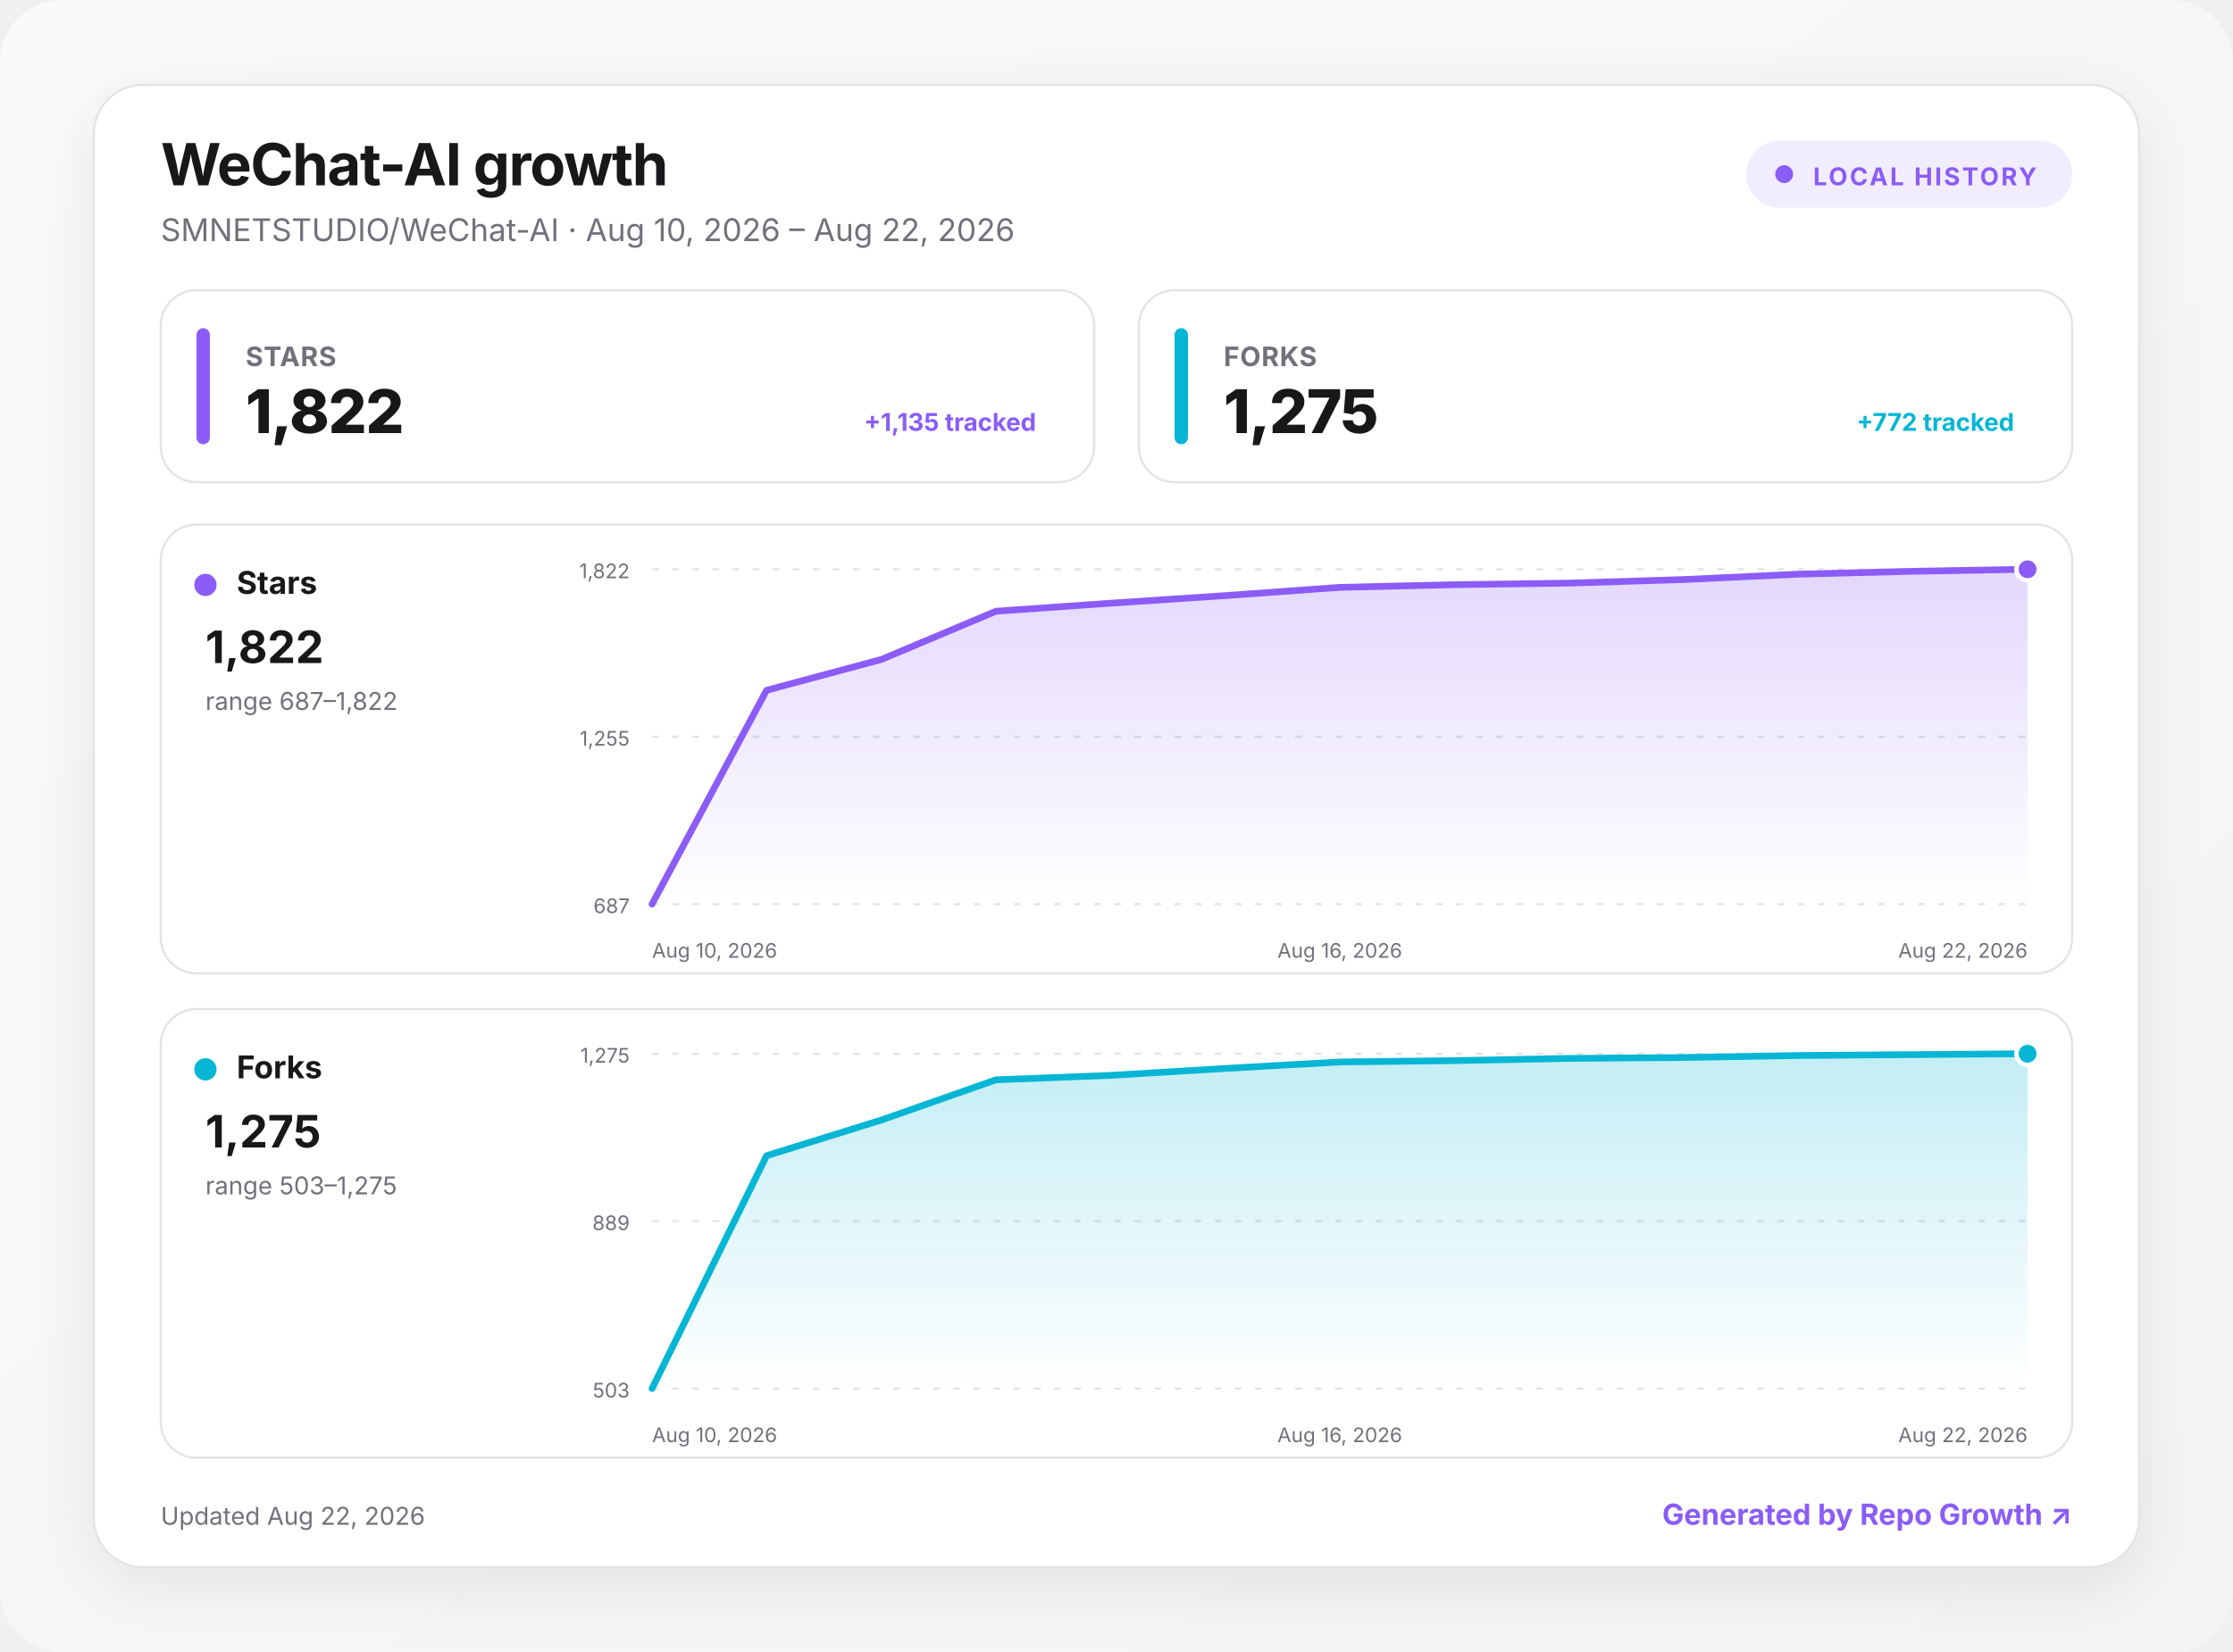
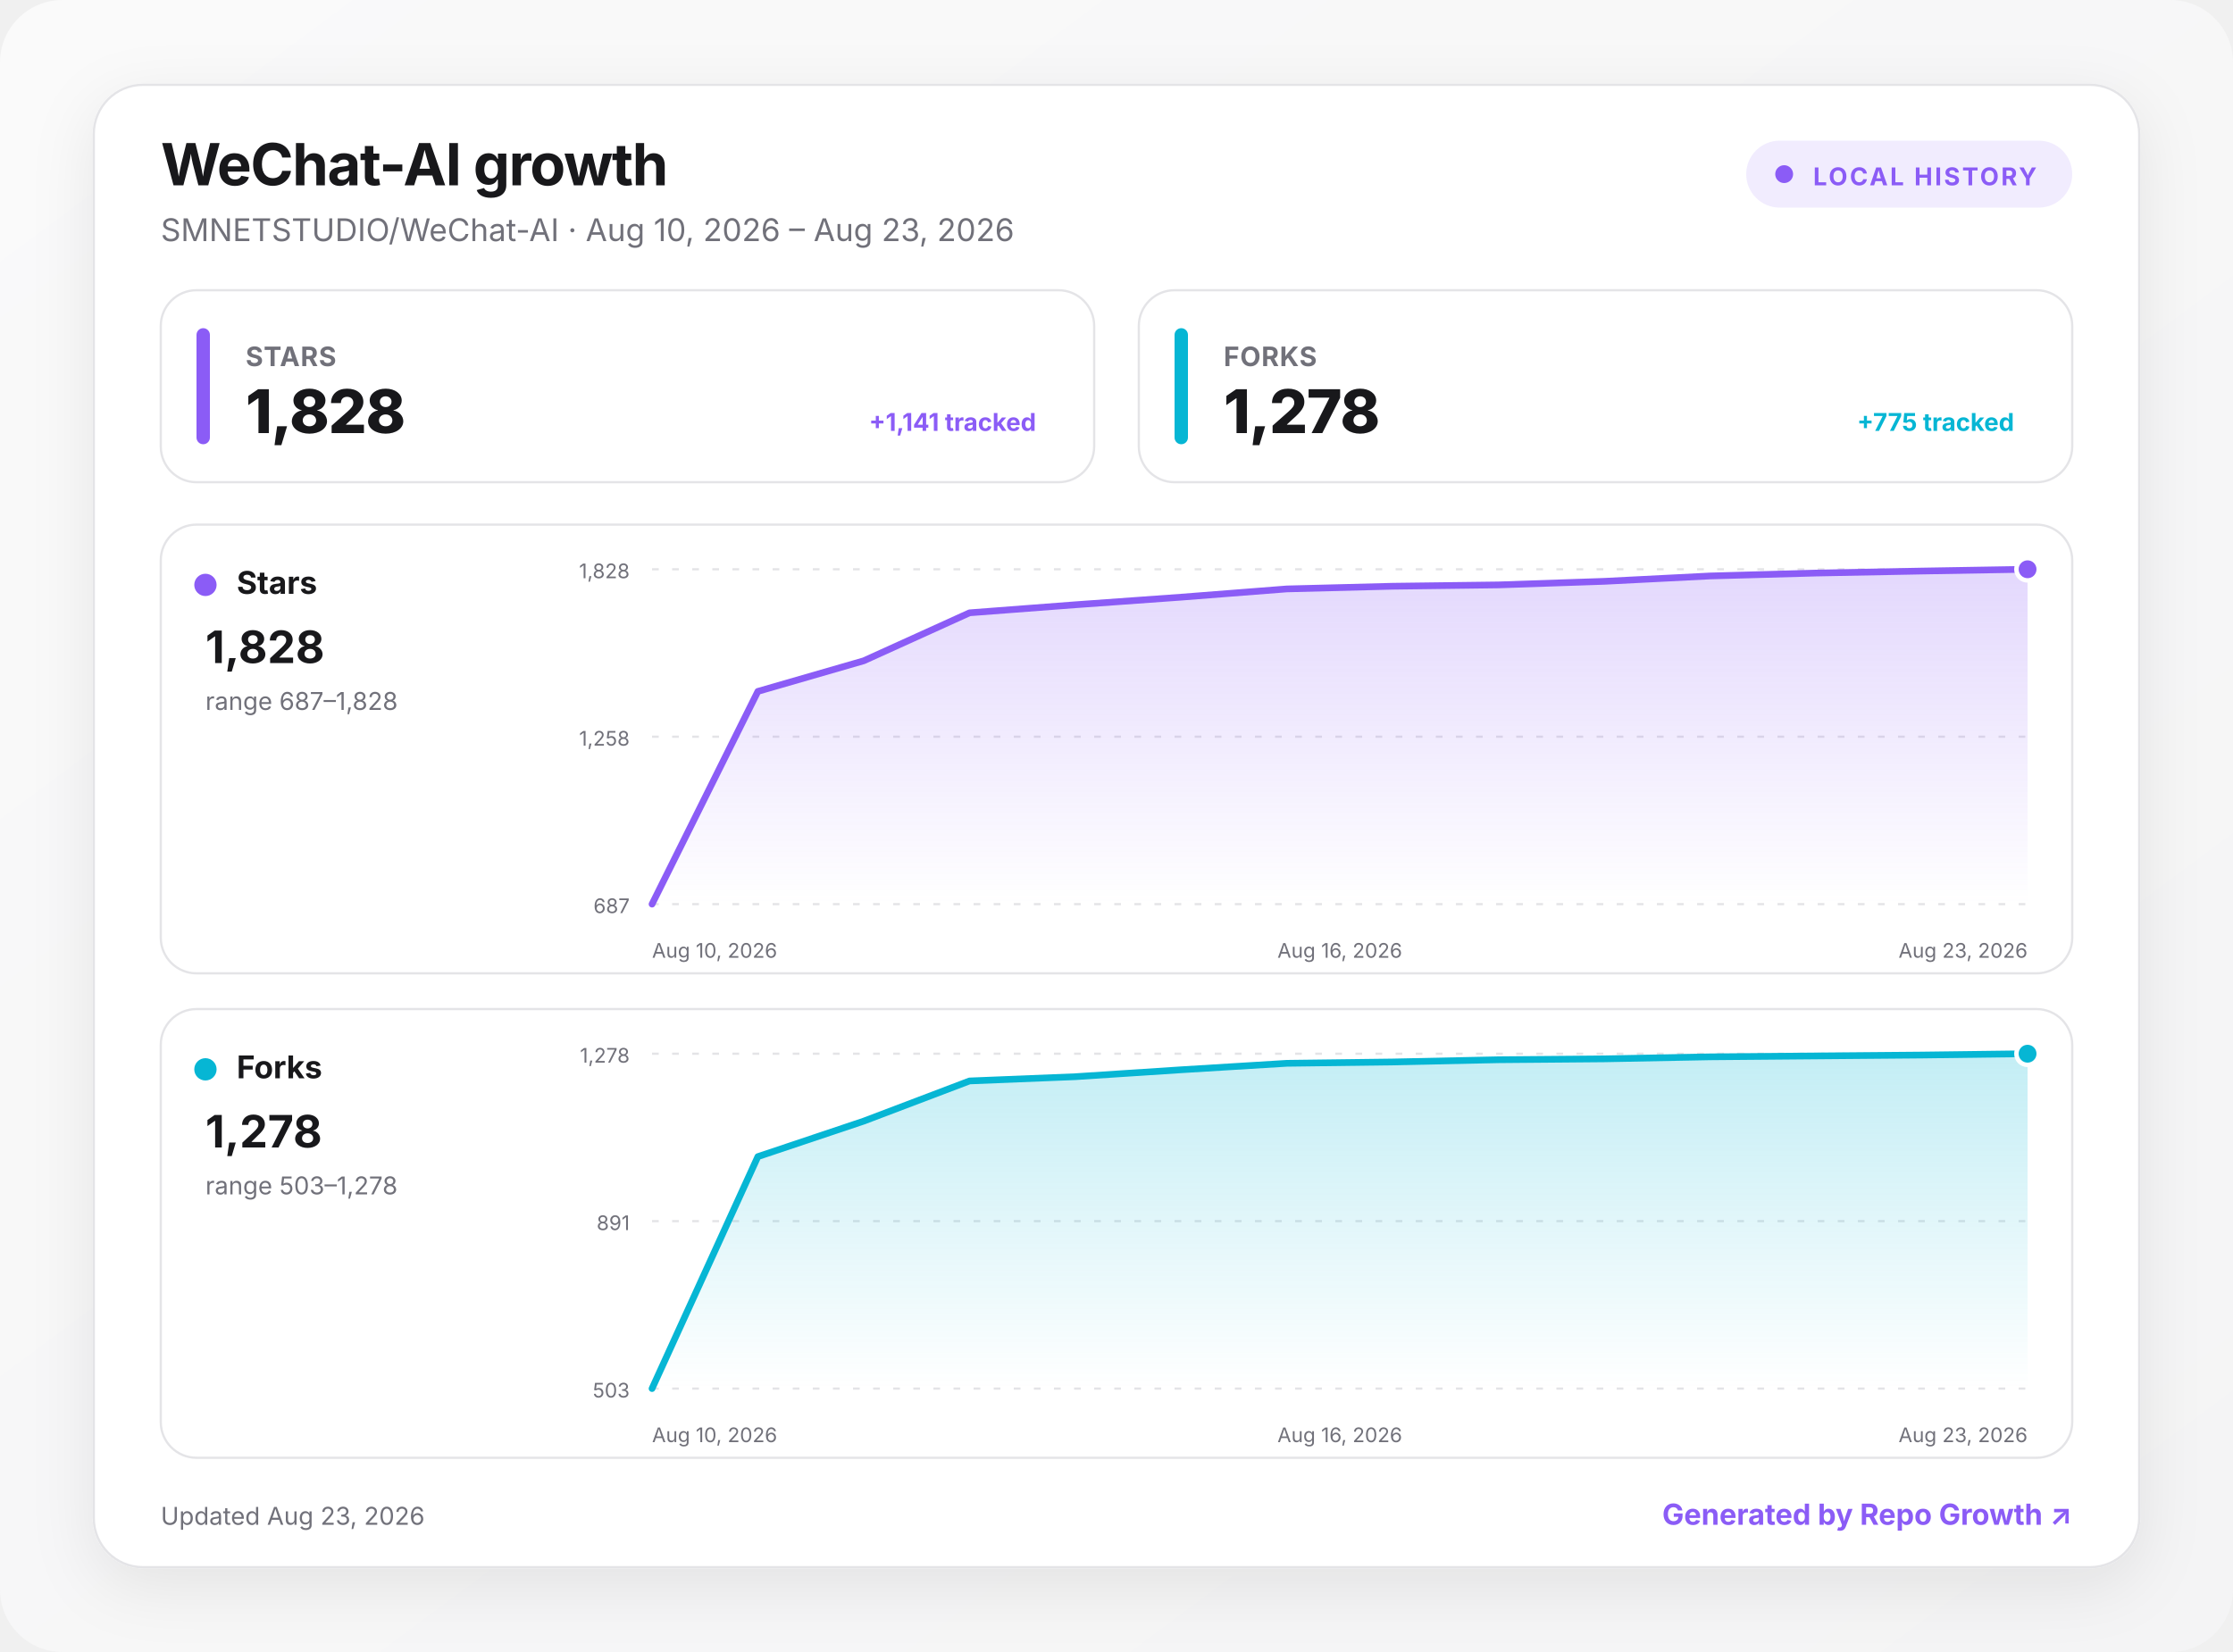
<svg xmlns="http://www.w3.org/2000/svg" width="1000" height="740" viewBox="0 0 1000 740" role="img" aria-labelledby="title desc">
  <defs>
    <linearGradient id="background" x1="0" y1="0" x2="1" y2="1">
      <stop offset="0" stop-color="#fafafa" />
      <stop offset="1" stop-color="#f4f4f5" />
    </linearGradient>
    <linearGradient id="fill-stars" x1="0" y1="0" x2="0" y2="1">
      <stop offset="0" stop-color="#8b5cf6" stop-opacity=".24" />
      <stop offset="1" stop-color="#8b5cf6" stop-opacity="0" />
    </linearGradient>
    <linearGradient id="fill-forks" x1="0" y1="0" x2="0" y2="1">
      <stop offset="0" stop-color="#06b6d4" stop-opacity=".24" />
      <stop offset="1" stop-color="#06b6d4" stop-opacity="0" />
    </linearGradient>
    <filter id="shadow" x="-10%" y="-10%" width="120%" height="130%">
      <feDropShadow dx="0" dy="8" stdDeviation="14" flood-color="#18181b" flood-opacity=".08" />
    </filter>
    <style>
      :root { color-scheme: light dark; }
      .bg { fill: url(#background); }
      .surface { fill: #ffffff; stroke: #e4e4e7; }
      .panel { fill: #ffffff; stroke: #e4e4e7; }
      .primary { fill: #18181b; }
      .secondary { fill: #71717a; }
      .grid { stroke: #e4e4e7; }
      text { font-family: Inter, ui-sans-serif, system-ui, -apple-system, BlinkMacSystemFont, "Segoe UI", sans-serif; }
      @media (prefers-color-scheme: dark) {
        .bg { fill: #09090b; }
        .surface, .panel { fill: #111113; stroke: #27272a; }
        .primary { fill: #fafafa; }
        .secondary { fill: #a1a1aa; }
        .grid { stroke: #27272a; }
      }
    </style>
  </defs>
  <rect class="bg" width="1000" height="740" rx="28" />
  <g transform="translate(42 38)">
    <rect x="0" y="0" width="916" height="664" rx="22" class="surface" filter="url(#shadow)" />
    <text x="30" y="45" class="primary" font-size="26" font-weight="750" letter-spacing="-.5">WeChat-AI growth</text>
-     <text x="30" y="70" class="secondary" font-size="14">SMNETSTUDIO/WeChat-AI · Aug 10, 2026 – Aug 22, 2026</text>
+     <text x="30" y="70" class="secondary" font-size="14">SMNETSTUDIO/WeChat-AI · Aug 10, 2026 – Aug 23, 2026</text>
    <g transform="translate(740 25)">
      <rect width="146" height="30" rx="15" fill="#8b5cf6" fill-opacity=".12" />
      <circle cx="17" cy="15" r="4" fill="#8b5cf6" />
      <text x="30" y="20" fill="#8b5cf6" font-size="11" font-weight="700" letter-spacing="1">LOCAL HISTORY</text>
    </g>
    <g transform="translate(30 92)">
      <rect width="418" height="86" rx="16" class="panel" />
      <rect x="16" y="17" width="6" height="52" rx="3" fill="#8b5cf6" />
      <text x="38" y="34" class="secondary" font-size="12" font-weight="650" letter-spacing=".3">STARS</text>
-       <text x="38" y="64" class="primary" font-size="27" font-weight="760" letter-spacing="-.5">1,822</text>
-       <text x="392" y="63" text-anchor="end" fill="#8b5cf6" font-size="11" font-weight="650">+1,135 tracked</text>
+       <text x="38" y="64" class="primary" font-size="27" font-weight="760" letter-spacing="-.5">1,828</text>
+       <text x="392" y="63" text-anchor="end" fill="#8b5cf6" font-size="11" font-weight="650">+1,141 tracked</text>
    </g>
    <g transform="translate(468 92)">
      <rect width="418" height="86" rx="16" class="panel" />
      <rect x="16" y="17" width="6" height="52" rx="3" fill="#06b6d4" />
      <text x="38" y="34" class="secondary" font-size="12" font-weight="650" letter-spacing=".3">FORKS</text>
-       <text x="38" y="64" class="primary" font-size="27" font-weight="760" letter-spacing="-.5">1,275</text>
-       <text x="392" y="63" text-anchor="end" fill="#06b6d4" font-size="11" font-weight="650">+772 tracked</text>
+       <text x="38" y="64" class="primary" font-size="27" font-weight="760" letter-spacing="-.5">1,278</text>
+       <text x="392" y="63" text-anchor="end" fill="#06b6d4" font-size="11" font-weight="650">+775 tracked</text>
    </g>
    <g transform="translate(30 197)">
      <rect width="856" height="201" rx="16" class="panel" />
      <circle cx="20" cy="27" r="5" fill="#8b5cf6" />
      <text x="34" y="31" class="primary" font-size="14" font-weight="700">Stars</text>
-       <text x="20" y="62" class="primary" font-size="20" font-weight="750">1,822</text>
-       <text x="20" y="83" class="secondary" font-size="11">range 687–1,822</text>
+       <text x="20" y="62" class="primary" font-size="20" font-weight="750">1,828</text>
+       <text x="20" y="83" class="secondary" font-size="11">range 687–1,828</text>
      <line x1="220" x2="836" y1="20" y2="20" class="grid" stroke-width="1" stroke-dasharray="3 6" />
-       <text x="210" y="24" text-anchor="end" class="secondary" font-size="9">1,822</text>
+       <text x="210" y="24" text-anchor="end" class="secondary" font-size="9">1,828</text>
      <line x1="220" x2="836" y1="95" y2="95" class="grid" stroke-width="1" stroke-dasharray="3 6" />
-       <text x="210" y="99" text-anchor="end" class="secondary" font-size="9">1,255</text>
+       <text x="210" y="99" text-anchor="end" class="secondary" font-size="9">1,258</text>
      <line x1="220" x2="836" y1="170" y2="170" class="grid" stroke-width="1" stroke-dasharray="3 6" />
      <text x="210" y="174" text-anchor="end" class="secondary" font-size="9">687</text>
-       <path d="M220 170 L271.3 74.2 L322.7 60.4 L374 38.8 L425.3 35.2 L476.7 31.8 L528 28.1 L579.3 26.9 L630.7 26.2 L682 24.6 L733.3 22.2 L784.7 20.9 L836 20 L836 170 L220 170 Z" fill="url(#fill-stars)" />
-       <path d="M220 170 L271.3 74.2 L322.7 60.4 L374 38.8 L425.3 35.2 L476.7 31.8 L528 28.1 L579.3 26.9 L630.7 26.2 L682 24.6 L733.3 22.2 L784.7 20.9 L836 20" fill="none" stroke="#8b5cf6" stroke-width="3" stroke-linecap="round" stroke-linejoin="round" />
+       <path d="M220 170 L267.4 74.7 L314.8 61 L362.2 39.5 L409.5 35.9 L456.9 32.5 L504.3 28.8 L551.7 27.6 L599.1 27 L646.5 25.4 L693.8 23 L741.2 21.7 L788.6 20.8 L836 20 L836 170 L220 170 Z" fill="url(#fill-stars)" />
+       <path d="M220 170 L267.4 74.7 L314.8 61 L362.2 39.5 L409.5 35.9 L456.9 32.5 L504.3 28.8 L551.7 27.6 L599.1 27 L646.5 25.4 L693.8 23 L741.2 21.7 L788.6 20.8 L836 20" fill="none" stroke="#8b5cf6" stroke-width="3" stroke-linecap="round" stroke-linejoin="round" />
      <circle cx="836" cy="20" r="5" fill="#8b5cf6" stroke="#fff" stroke-width="2" />
      <text x="220" y="194" text-anchor="start" class="secondary" font-size="9">Aug 10, 2026</text>
      <text x="528" y="194" text-anchor="middle" class="secondary" font-size="9">Aug 16, 2026</text>
-       <text x="836" y="194" text-anchor="end" class="secondary" font-size="9">Aug 22, 2026</text>
+       <text x="836" y="194" text-anchor="end" class="secondary" font-size="9">Aug 23, 2026</text>
    </g>
    <g transform="translate(30 414)">
      <rect width="856" height="201" rx="16" class="panel" />
      <circle cx="20" cy="27" r="5" fill="#06b6d4" />
      <text x="34" y="31" class="primary" font-size="14" font-weight="700">Forks</text>
-       <text x="20" y="62" class="primary" font-size="20" font-weight="750">1,275</text>
-       <text x="20" y="83" class="secondary" font-size="11">range 503–1,275</text>
+       <text x="20" y="62" class="primary" font-size="20" font-weight="750">1,278</text>
+       <text x="20" y="83" class="secondary" font-size="11">range 503–1,278</text>
      <line x1="220" x2="836" y1="20" y2="20" class="grid" stroke-width="1" stroke-dasharray="3 6" />
-       <text x="210" y="24" text-anchor="end" class="secondary" font-size="9">1,275</text>
+       <text x="210" y="24" text-anchor="end" class="secondary" font-size="9">1,278</text>
      <line x1="220" x2="836" y1="95" y2="95" class="grid" stroke-width="1" stroke-dasharray="3 6" />
-       <text x="210" y="99" text-anchor="end" class="secondary" font-size="9">889</text>
+       <text x="210" y="99" text-anchor="end" class="secondary" font-size="9">891</text>
      <line x1="220" x2="836" y1="170" y2="170" class="grid" stroke-width="1" stroke-dasharray="3 6" />
      <text x="210" y="174" text-anchor="end" class="secondary" font-size="9">503</text>
-       <path d="M220 170 L271.3 65.7 L322.7 49.7 L374 31.7 L425.3 29.7 L476.7 26.6 L528 23.7 L579.3 23.1 L630.7 22.1 L682 21.7 L733.3 20.8 L784.7 20.4 L836 20 L836 170 L220 170 Z" fill="url(#fill-forks)" />
-       <path d="M220 170 L271.3 65.7 L322.7 49.7 L374 31.7 L425.3 29.7 L476.7 26.6 L528 23.7 L579.3 23.1 L630.7 22.1 L682 21.7 L733.3 20.8 L784.7 20.4 L836 20" fill="none" stroke="#06b6d4" stroke-width="3" stroke-linecap="round" stroke-linejoin="round" />
+       <path d="M220 170 L267.4 66.1 L314.8 50.2 L362.2 32.2 L409.5 30.3 L456.9 27.2 L504.3 24.3 L551.7 23.7 L599.1 22.7 L646.5 22.3 L693.8 21.4 L741.2 21 L788.6 20.6 L836 20 L836 170 L220 170 Z" fill="url(#fill-forks)" />
+       <path d="M220 170 L267.4 66.1 L314.8 50.2 L362.2 32.2 L409.5 30.3 L456.9 27.2 L504.3 24.3 L551.7 23.7 L599.1 22.7 L646.5 22.3 L693.8 21.4 L741.2 21 L788.6 20.6 L836 20" fill="none" stroke="#06b6d4" stroke-width="3" stroke-linecap="round" stroke-linejoin="round" />
      <circle cx="836" cy="20" r="5" fill="#06b6d4" stroke="#fff" stroke-width="2" />
      <text x="220" y="194" text-anchor="start" class="secondary" font-size="9">Aug 10, 2026</text>
      <text x="528" y="194" text-anchor="middle" class="secondary" font-size="9">Aug 16, 2026</text>
-       <text x="836" y="194" text-anchor="end" class="secondary" font-size="9">Aug 22, 2026</text>
+       <text x="836" y="194" text-anchor="end" class="secondary" font-size="9">Aug 23, 2026</text>
    </g>
-     <text x="30" y="645" class="secondary" font-size="11">Updated Aug 22, 2026</text>
+     <text x="30" y="645" class="secondary" font-size="11">Updated Aug 23, 2026</text>
    <a href="https://github.com/MacRimi/repo-growth" target="_blank" aria-label="Open the Repo Growth project">
      <text x="886" y="645" fill="#8b5cf6" text-anchor="end" font-size="13" font-weight="700">Generated by Repo Growth ↗</text>
    </a>
  </g>
</svg>
